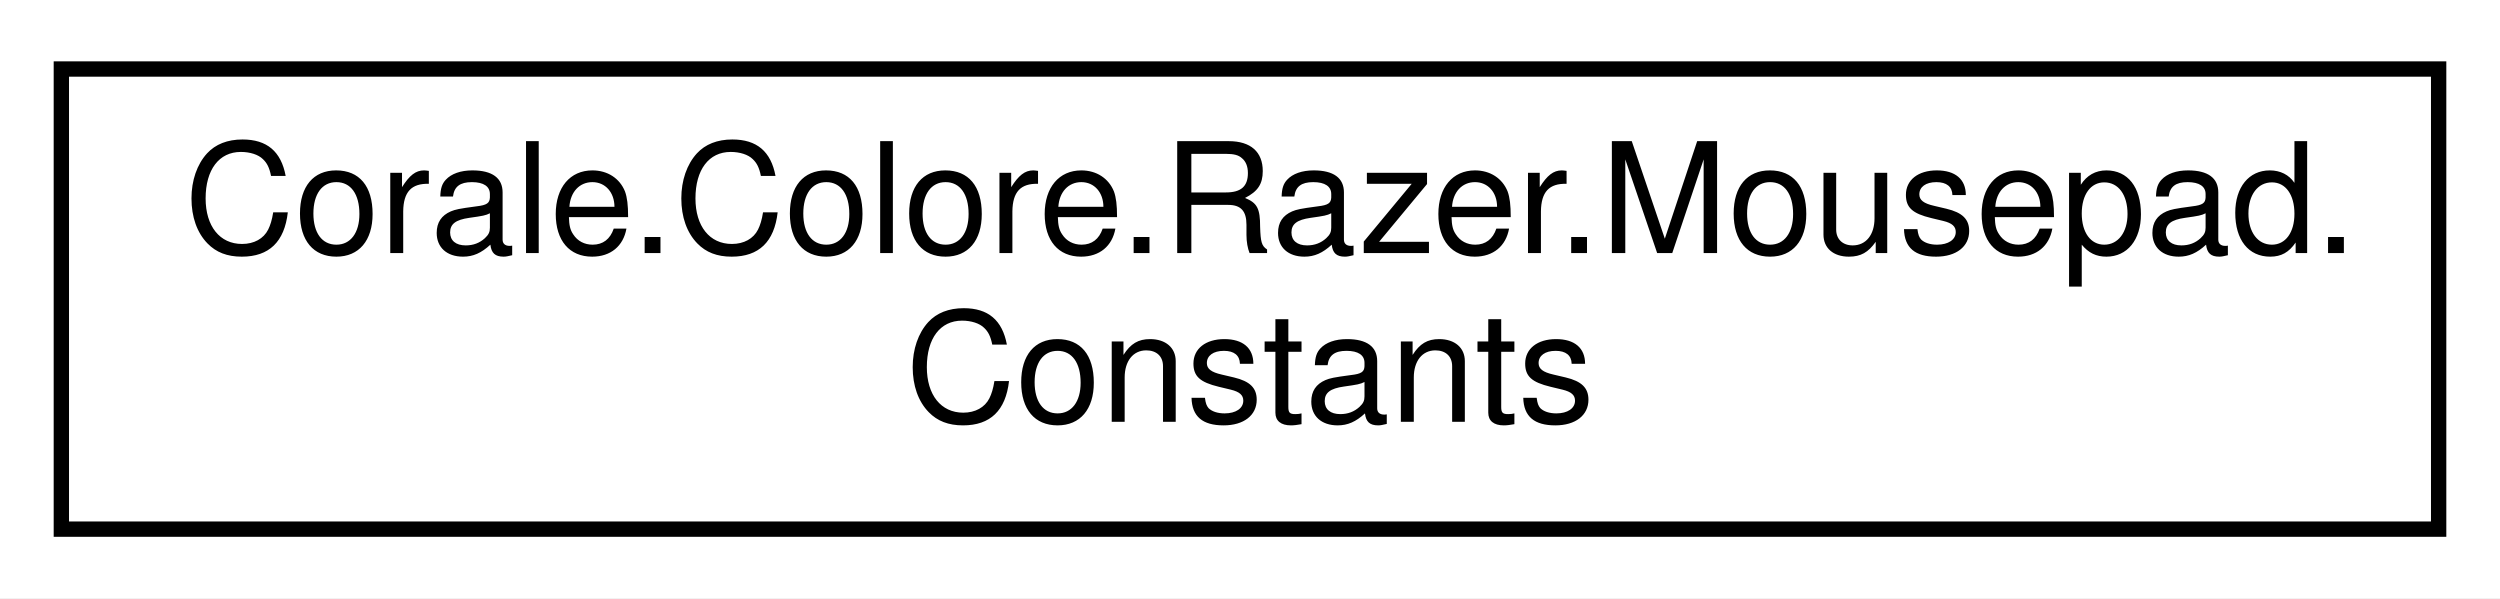
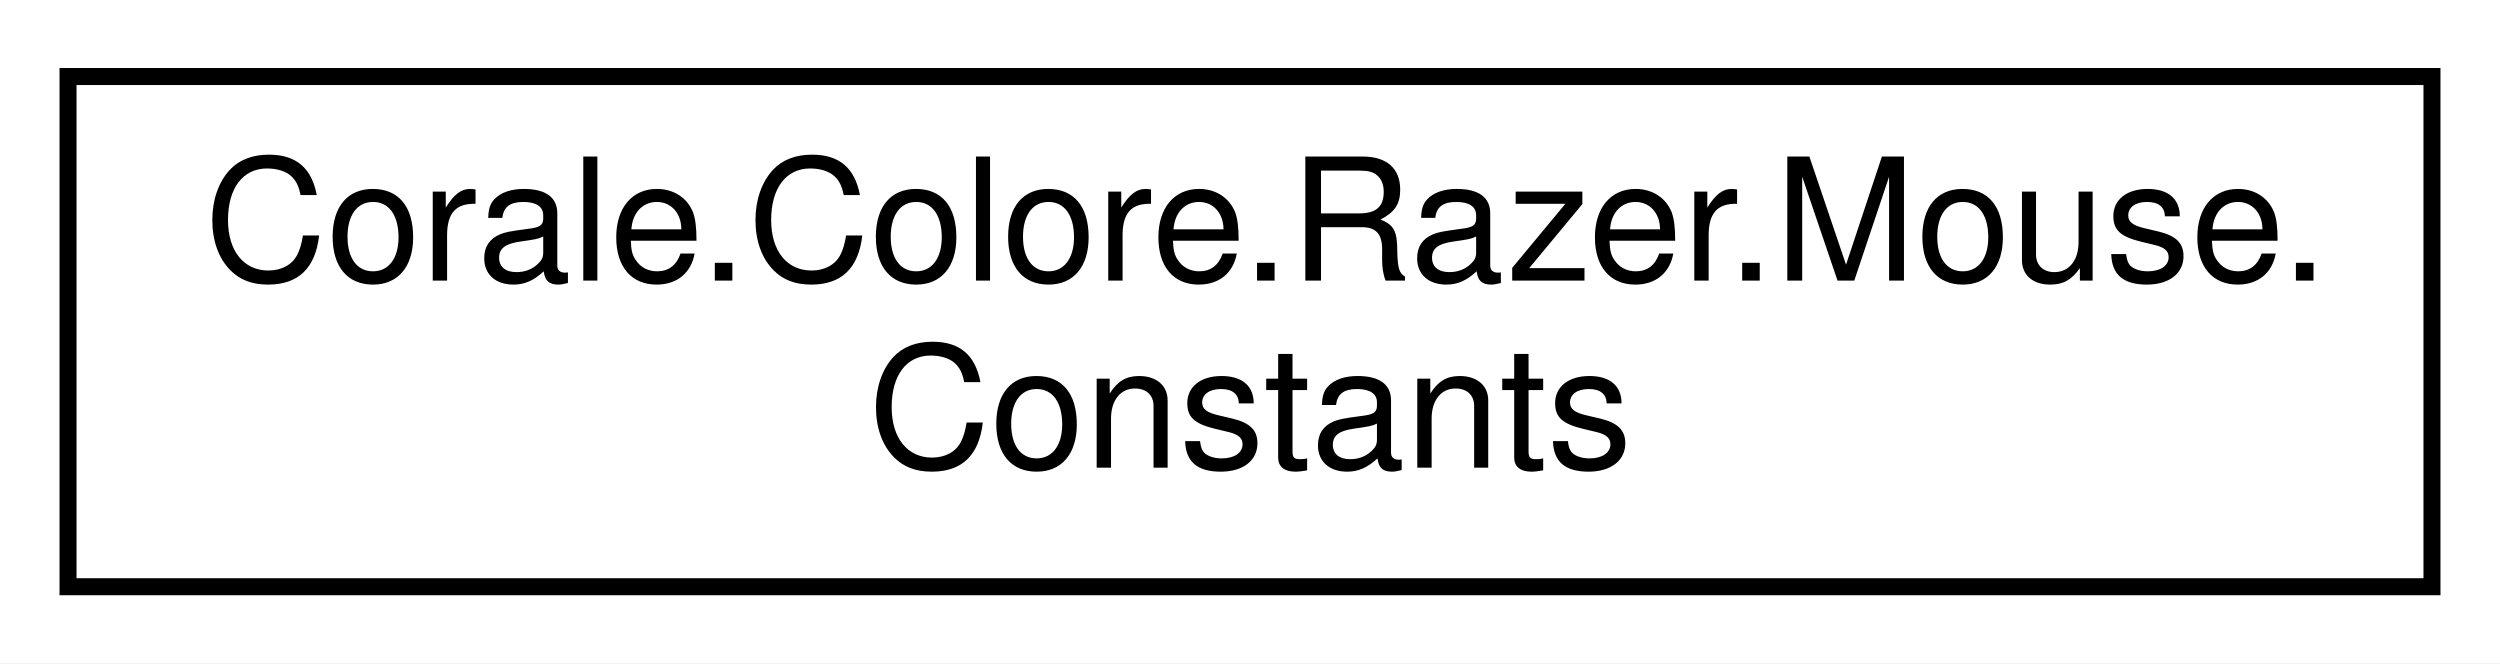
- <svg xmlns="http://www.w3.org/2000/svg" xmlns:xlink="http://www.w3.org/1999/xlink" width="163pt" height="39pt" viewBox="0.00 0.00 163.00 39.00">
+ <svg xmlns="http://www.w3.org/2000/svg" xmlns:xlink="http://www.w3.org/1999/xlink" width="147pt" height="39pt" viewBox="0.00 0.00 147.00 39.00">
  <g id="graph0" class="graph" transform="scale(1 1) rotate(0) translate(4 35)">
-     <polygon fill="white" stroke="none" points="-4,4 -4,-35 159,-35 159,4 -4,4" />
+     <polygon fill="white" stroke="none" points="-4,4 -4,-35 143,-35 143,4 -4,4" />
    <g id="node1" class="node">
      <g id="a_node1">
-         <a xlink:href="class_corale_1_1_colore_1_1_razer_1_1_mousepad_1_1_constants.html" target="_top" xlink:title="Mouse pad constants. ">
-           <polygon fill="white" stroke="black" points="0,-0.5 0,-30.5 155,-30.5 155,-0.5 0,-0.5" />
-           <text text-anchor="start" x="8" y="-18.5" font-family="Helvetica,sans-Serif" font-size="10.00">Corale.Colore.Razer.Mousepad.</text>
-           <text text-anchor="middle" x="77.5" y="-7.5" font-family="Helvetica,sans-Serif" font-size="10.00">Constants</text>
+         <a xlink:href="class_corale_1_1_colore_1_1_razer_1_1_mouse_1_1_constants.html" target="_top" xlink:title="Mouse constants. ">
+           <polygon fill="white" stroke="black" points="0,-0.5 0,-30.5 139,-30.5 139,-0.5 0,-0.5" />
+           <text text-anchor="start" x="8" y="-18.5" font-family="Helvetica,sans-Serif" font-size="10.00">Corale.Colore.Razer.Mouse.</text>
+           <text text-anchor="middle" x="69.5" y="-7.5" font-family="Helvetica,sans-Serif" font-size="10.00">Constants</text>
        </a>
      </g>
    </g>
  </g>
</svg>
